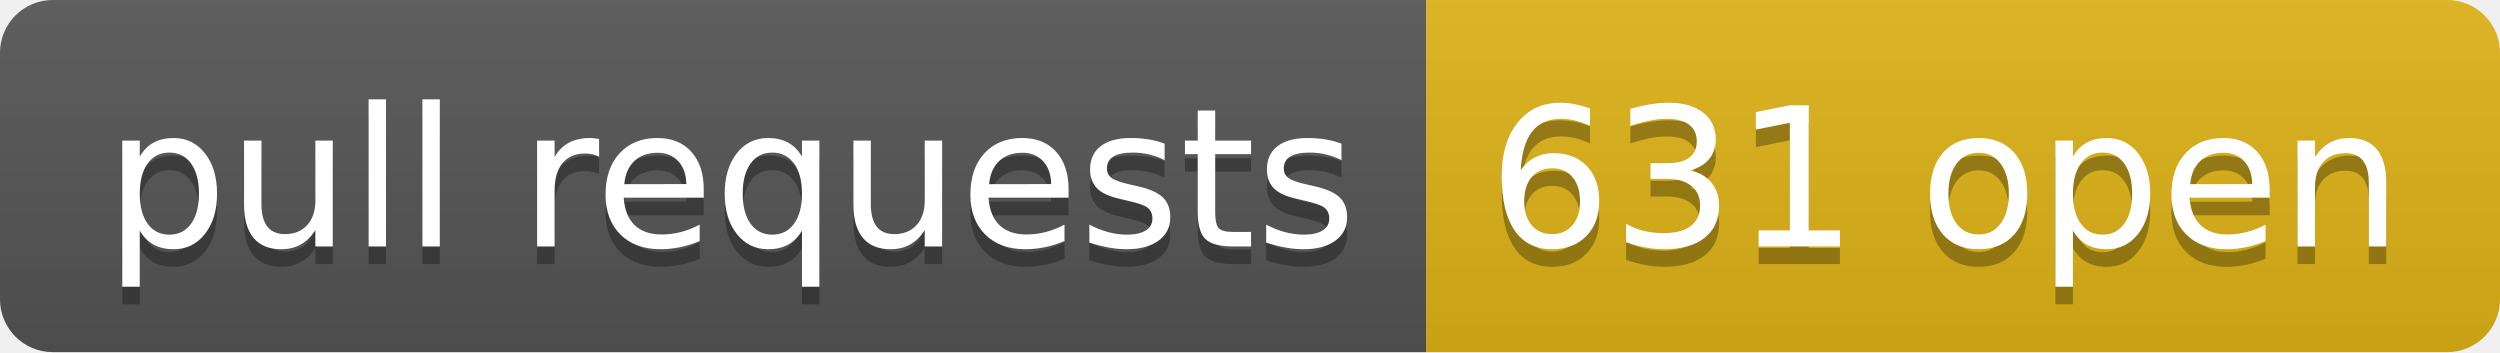
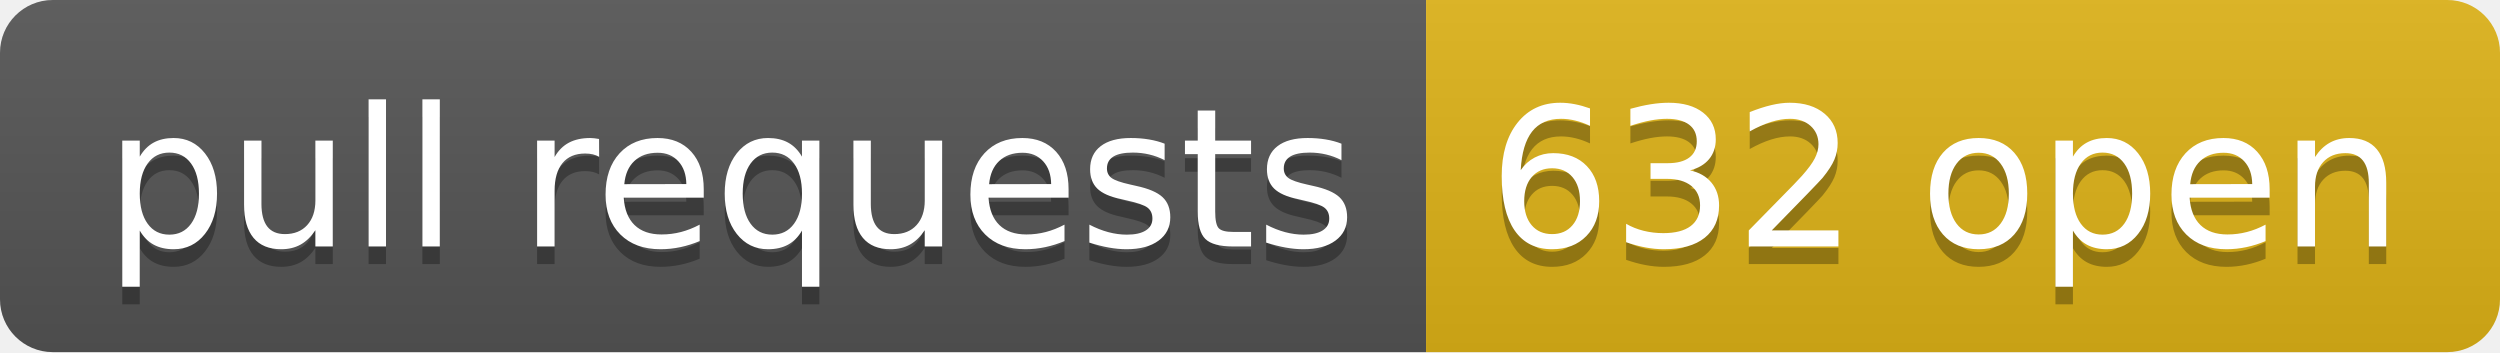
- <svg xmlns="http://www.w3.org/2000/svg" width="142" height="20" role="img" aria-label="pull requests: 631 open">
+ <svg xmlns="http://www.w3.org/2000/svg" width="142" height="20" role="img" aria-label="pull requests: 632 open">
  <linearGradient id="s" x2="0" y2="100%">
    <stop offset="0" stop-color="#bbb" stop-opacity=".1" />
    <stop offset="1" stop-opacity=".1" />
  </linearGradient>
  <clipPath id="r">
    <rect width="142" height="20" rx="3" fill="#fff" />
  </clipPath>
  <g clip-path="url(#r)">
    <rect width="81" height="20" fill="#555" />
    <rect x="81" width="61" height="20" fill="#dfb317" />
    <rect width="142" height="20" fill="url(#s)" />
  </g>
  <g fill="#fff" text-anchor="middle" font-family="Verdana,Geneva,DejaVu Sans,sans-serif" text-rendering="geometricPrecision" font-size="110">
    <text aria-hidden="true" x="415" y="150" fill="#010101" fill-opacity=".3" transform="scale(.1)" textLength="710">pull requests</text>
    <text x="415" y="140" transform="scale(.1)" fill="#fff" textLength="710">pull requests</text>
-     <text aria-hidden="true" x="1105" y="150" fill="#010101" fill-opacity=".3" transform="scale(.1)" textLength="510">631 open</text>
-     <text x="1105" y="140" transform="scale(.1)" fill="#fff" textLength="510">631 open</text>
+     <text aria-hidden="true" x="1105" y="150" fill="#010101" fill-opacity=".3" transform="scale(.1)" textLength="510">632 open</text>
+     <text x="1105" y="140" transform="scale(.1)" fill="#fff" textLength="510">632 open</text>
  </g>
</svg>
